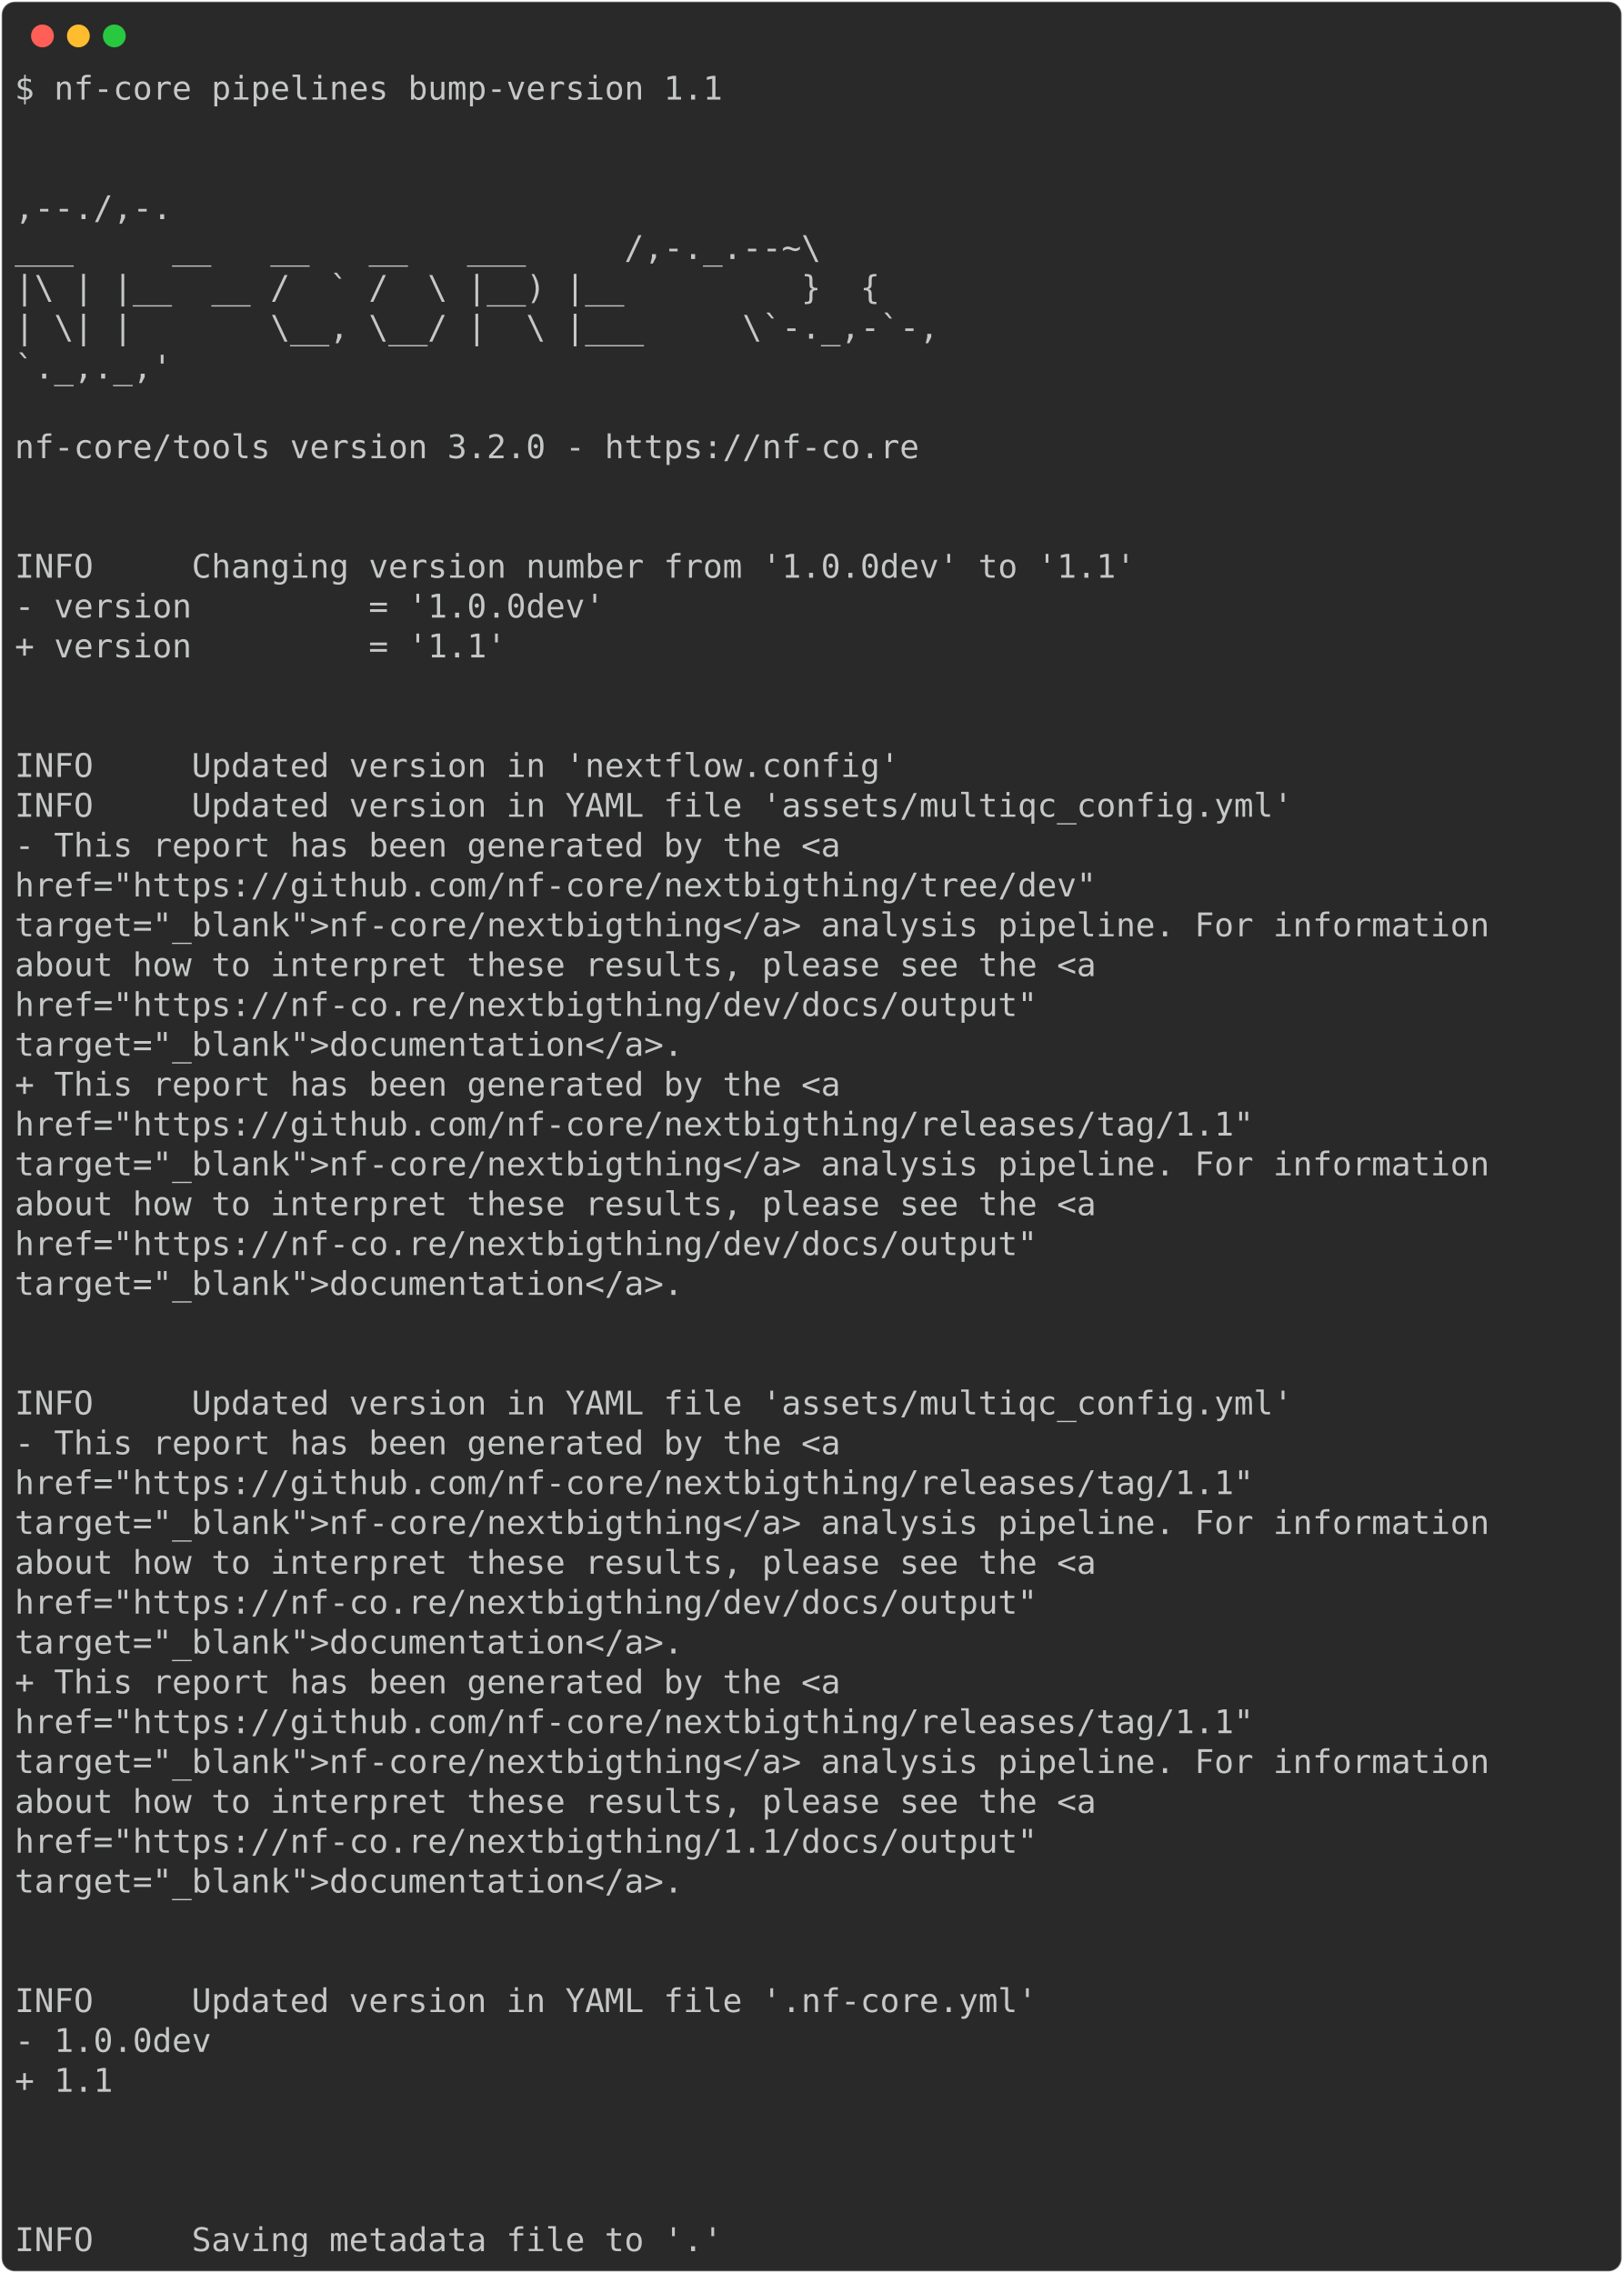
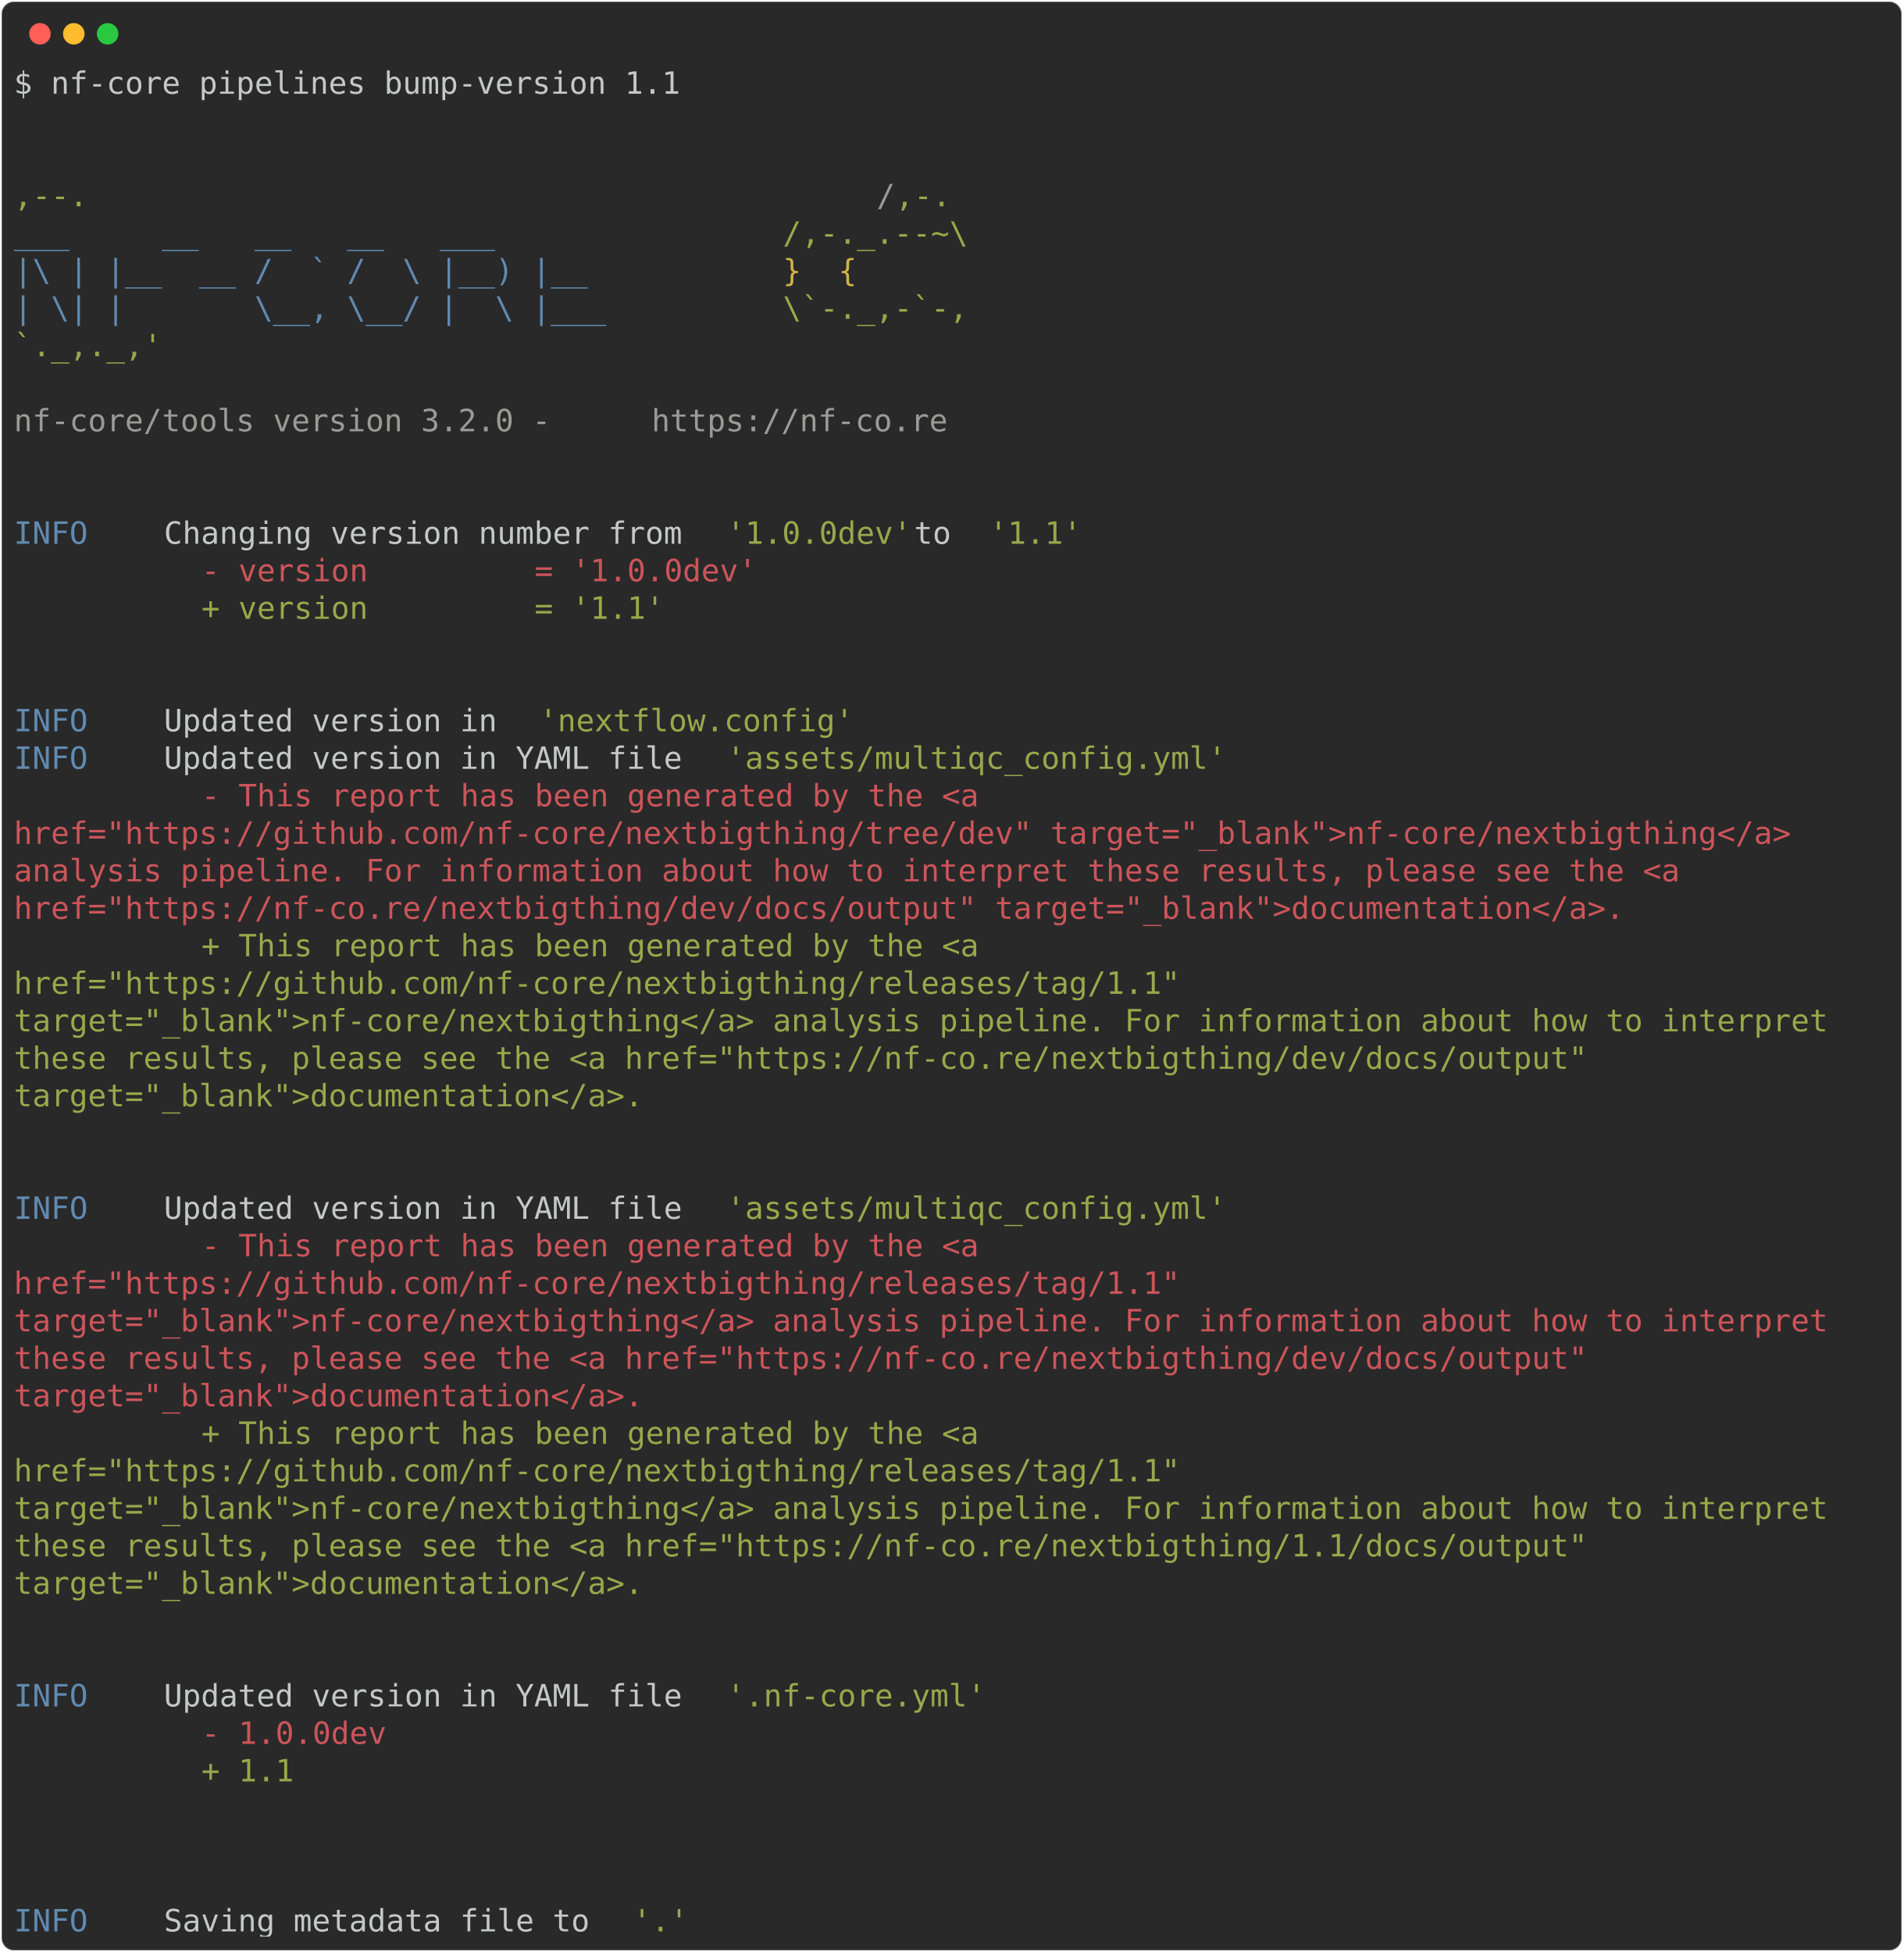
- <svg xmlns="http://www.w3.org/2000/svg" class="rich-terminal" viewBox="0 0 994 1392.0">
+ <svg xmlns="http://www.w3.org/2000/svg" class="rich-terminal" viewBox="0 0 1238 1270.0">
  <style>

    @font-face {
        font-family: "Fira Code";
        src: local("FiraCode-Regular"),
                url("https://cdnjs.cloudflare.com/ajax/libs/firacode/6.2.0/woff2/FiraCode-Regular.woff2") format("woff2"),
                url("https://cdnjs.cloudflare.com/ajax/libs/firacode/6.2.0/woff/FiraCode-Regular.woff") format("woff");
        font-style: normal;
        font-weight: 400;
    }
    @font-face {
        font-family: "Fira Code";
        src: local("FiraCode-Bold"),
                url("https://cdnjs.cloudflare.com/ajax/libs/firacode/6.2.0/woff2/FiraCode-Bold.woff2") format("woff2"),
                url("https://cdnjs.cloudflare.com/ajax/libs/firacode/6.2.0/woff/FiraCode-Bold.woff") format("woff");
        font-style: bold;
        font-weight: 700;
    }

-     .terminal-1177116669-matrix {
+     .terminal-449559919-matrix {
        font-family: Fira Code, monospace;
        font-size: 20px;
        line-height: 24.4px;
        font-variant-east-asian: full-width;
    }

-     .terminal-1177116669-title {
+     .terminal-449559919-title {
        font-size: 18px;
        font-weight: bold;
        font-family: arial;
    }

-     .terminal-1177116669-r1 { fill: #c5c8c6 }
+     .terminal-449559919-r1 { fill: #c5c8c6 }
+ .terminal-449559919-r2 { fill: #98a84b }
+ .terminal-449559919-r3 { fill: #9a9b99 }
+ .terminal-449559919-r4 { fill: #608ab1 }
+ .terminal-449559919-r5 { fill: #d0b344 }
+ .terminal-449559919-r6 { fill: #cc555a }
    </style>
  <defs>
-     <clipPath id="terminal-1177116669-clip-terminal">
-       <rect x="0" y="0" width="975.0" height="1341.0" />
-     </clipPath>
-     <clipPath id="terminal-1177116669-line-0">
-       <rect x="0" y="1.5" width="976" height="24.65" />
-     </clipPath>
-     <clipPath id="terminal-1177116669-line-1">
-       <rect x="0" y="25.9" width="976" height="24.65" />
-     </clipPath>
-     <clipPath id="terminal-1177116669-line-2">
-       <rect x="0" y="50.3" width="976" height="24.65" />
-     </clipPath>
-     <clipPath id="terminal-1177116669-line-3">
-       <rect x="0" y="74.7" width="976" height="24.65" />
-     </clipPath>
-     <clipPath id="terminal-1177116669-line-4">
-       <rect x="0" y="99.1" width="976" height="24.65" />
-     </clipPath>
-     <clipPath id="terminal-1177116669-line-5">
-       <rect x="0" y="123.5" width="976" height="24.65" />
-     </clipPath>
-     <clipPath id="terminal-1177116669-line-6">
-       <rect x="0" y="147.9" width="976" height="24.65" />
-     </clipPath>
-     <clipPath id="terminal-1177116669-line-7">
-       <rect x="0" y="172.3" width="976" height="24.65" />
-     </clipPath>
-     <clipPath id="terminal-1177116669-line-8">
-       <rect x="0" y="196.7" width="976" height="24.65" />
-     </clipPath>
-     <clipPath id="terminal-1177116669-line-9">
-       <rect x="0" y="221.1" width="976" height="24.65" />
-     </clipPath>
-     <clipPath id="terminal-1177116669-line-10">
-       <rect x="0" y="245.5" width="976" height="24.65" />
-     </clipPath>
-     <clipPath id="terminal-1177116669-line-11">
-       <rect x="0" y="269.9" width="976" height="24.65" />
-     </clipPath>
-     <clipPath id="terminal-1177116669-line-12">
-       <rect x="0" y="294.3" width="976" height="24.65" />
-     </clipPath>
-     <clipPath id="terminal-1177116669-line-13">
-       <rect x="0" y="318.7" width="976" height="24.65" />
-     </clipPath>
-     <clipPath id="terminal-1177116669-line-14">
-       <rect x="0" y="343.1" width="976" height="24.65" />
-     </clipPath>
-     <clipPath id="terminal-1177116669-line-15">
-       <rect x="0" y="367.5" width="976" height="24.65" />
-     </clipPath>
-     <clipPath id="terminal-1177116669-line-16">
-       <rect x="0" y="391.9" width="976" height="24.65" />
-     </clipPath>
-     <clipPath id="terminal-1177116669-line-17">
-       <rect x="0" y="416.3" width="976" height="24.65" />
-     </clipPath>
-     <clipPath id="terminal-1177116669-line-18">
-       <rect x="0" y="440.7" width="976" height="24.65" />
-     </clipPath>
-     <clipPath id="terminal-1177116669-line-19">
-       <rect x="0" y="465.1" width="976" height="24.65" />
-     </clipPath>
-     <clipPath id="terminal-1177116669-line-20">
-       <rect x="0" y="489.5" width="976" height="24.65" />
-     </clipPath>
-     <clipPath id="terminal-1177116669-line-21">
-       <rect x="0" y="513.9" width="976" height="24.65" />
-     </clipPath>
-     <clipPath id="terminal-1177116669-line-22">
-       <rect x="0" y="538.3" width="976" height="24.65" />
-     </clipPath>
-     <clipPath id="terminal-1177116669-line-23">
-       <rect x="0" y="562.7" width="976" height="24.65" />
-     </clipPath>
-     <clipPath id="terminal-1177116669-line-24">
-       <rect x="0" y="587.1" width="976" height="24.65" />
-     </clipPath>
-     <clipPath id="terminal-1177116669-line-25">
-       <rect x="0" y="611.5" width="976" height="24.65" />
-     </clipPath>
-     <clipPath id="terminal-1177116669-line-26">
-       <rect x="0" y="635.9" width="976" height="24.65" />
-     </clipPath>
-     <clipPath id="terminal-1177116669-line-27">
-       <rect x="0" y="660.3" width="976" height="24.65" />
-     </clipPath>
-     <clipPath id="terminal-1177116669-line-28">
-       <rect x="0" y="684.7" width="976" height="24.65" />
-     </clipPath>
-     <clipPath id="terminal-1177116669-line-29">
-       <rect x="0" y="709.1" width="976" height="24.65" />
-     </clipPath>
-     <clipPath id="terminal-1177116669-line-30">
-       <rect x="0" y="733.5" width="976" height="24.65" />
-     </clipPath>
-     <clipPath id="terminal-1177116669-line-31">
-       <rect x="0" y="757.9" width="976" height="24.65" />
-     </clipPath>
-     <clipPath id="terminal-1177116669-line-32">
-       <rect x="0" y="782.3" width="976" height="24.65" />
-     </clipPath>
-     <clipPath id="terminal-1177116669-line-33">
-       <rect x="0" y="806.7" width="976" height="24.65" />
-     </clipPath>
-     <clipPath id="terminal-1177116669-line-34">
-       <rect x="0" y="831.1" width="976" height="24.65" />
-     </clipPath>
-     <clipPath id="terminal-1177116669-line-35">
-       <rect x="0" y="855.5" width="976" height="24.65" />
-     </clipPath>
-     <clipPath id="terminal-1177116669-line-36">
-       <rect x="0" y="879.9" width="976" height="24.65" />
-     </clipPath>
-     <clipPath id="terminal-1177116669-line-37">
-       <rect x="0" y="904.3" width="976" height="24.65" />
-     </clipPath>
-     <clipPath id="terminal-1177116669-line-38">
-       <rect x="0" y="928.7" width="976" height="24.65" />
-     </clipPath>
-     <clipPath id="terminal-1177116669-line-39">
-       <rect x="0" y="953.1" width="976" height="24.65" />
-     </clipPath>
-     <clipPath id="terminal-1177116669-line-40">
-       <rect x="0" y="977.5" width="976" height="24.65" />
-     </clipPath>
-     <clipPath id="terminal-1177116669-line-41">
-       <rect x="0" y="1001.9" width="976" height="24.65" />
-     </clipPath>
-     <clipPath id="terminal-1177116669-line-42">
-       <rect x="0" y="1026.3" width="976" height="24.65" />
-     </clipPath>
-     <clipPath id="terminal-1177116669-line-43">
-       <rect x="0" y="1050.7" width="976" height="24.65" />
-     </clipPath>
-     <clipPath id="terminal-1177116669-line-44">
-       <rect x="0" y="1075.1" width="976" height="24.65" />
-     </clipPath>
-     <clipPath id="terminal-1177116669-line-45">
-       <rect x="0" y="1099.5" width="976" height="24.65" />
-     </clipPath>
-     <clipPath id="terminal-1177116669-line-46">
-       <rect x="0" y="1123.9" width="976" height="24.65" />
-     </clipPath>
-     <clipPath id="terminal-1177116669-line-47">
-       <rect x="0" y="1148.3" width="976" height="24.65" />
-     </clipPath>
-     <clipPath id="terminal-1177116669-line-48">
-       <rect x="0" y="1172.7" width="976" height="24.65" />
-     </clipPath>
-     <clipPath id="terminal-1177116669-line-49">
-       <rect x="0" y="1197.1" width="976" height="24.65" />
-     </clipPath>
-     <clipPath id="terminal-1177116669-line-50">
-       <rect x="0" y="1221.5" width="976" height="24.65" />
-     </clipPath>
-     <clipPath id="terminal-1177116669-line-51">
-       <rect x="0" y="1245.9" width="976" height="24.65" />
-     </clipPath>
-     <clipPath id="terminal-1177116669-line-52">
-       <rect x="0" y="1270.3" width="976" height="24.65" />
-     </clipPath>
-     <clipPath id="terminal-1177116669-line-53">
-       <rect x="0" y="1294.7" width="976" height="24.65" />
+     <clipPath id="terminal-449559919-clip-terminal">
+       <rect x="0" y="0" width="1219.0" height="1219.0" />
+     </clipPath>
+     <clipPath id="terminal-449559919-line-0">
+       <rect x="0" y="1.5" width="1220" height="24.65" />
+     </clipPath>
+     <clipPath id="terminal-449559919-line-1">
+       <rect x="0" y="25.9" width="1220" height="24.65" />
+     </clipPath>
+     <clipPath id="terminal-449559919-line-2">
+       <rect x="0" y="50.3" width="1220" height="24.65" />
+     </clipPath>
+     <clipPath id="terminal-449559919-line-3">
+       <rect x="0" y="74.7" width="1220" height="24.65" />
+     </clipPath>
+     <clipPath id="terminal-449559919-line-4">
+       <rect x="0" y="99.1" width="1220" height="24.65" />
+     </clipPath>
+     <clipPath id="terminal-449559919-line-5">
+       <rect x="0" y="123.5" width="1220" height="24.65" />
+     </clipPath>
+     <clipPath id="terminal-449559919-line-6">
+       <rect x="0" y="147.9" width="1220" height="24.65" />
+     </clipPath>
+     <clipPath id="terminal-449559919-line-7">
+       <rect x="0" y="172.3" width="1220" height="24.65" />
+     </clipPath>
+     <clipPath id="terminal-449559919-line-8">
+       <rect x="0" y="196.7" width="1220" height="24.65" />
+     </clipPath>
+     <clipPath id="terminal-449559919-line-9">
+       <rect x="0" y="221.1" width="1220" height="24.65" />
+     </clipPath>
+     <clipPath id="terminal-449559919-line-10">
+       <rect x="0" y="245.5" width="1220" height="24.65" />
+     </clipPath>
+     <clipPath id="terminal-449559919-line-11">
+       <rect x="0" y="269.9" width="1220" height="24.65" />
+     </clipPath>
+     <clipPath id="terminal-449559919-line-12">
+       <rect x="0" y="294.3" width="1220" height="24.65" />
+     </clipPath>
+     <clipPath id="terminal-449559919-line-13">
+       <rect x="0" y="318.7" width="1220" height="24.65" />
+     </clipPath>
+     <clipPath id="terminal-449559919-line-14">
+       <rect x="0" y="343.1" width="1220" height="24.65" />
+     </clipPath>
+     <clipPath id="terminal-449559919-line-15">
+       <rect x="0" y="367.5" width="1220" height="24.65" />
+     </clipPath>
+     <clipPath id="terminal-449559919-line-16">
+       <rect x="0" y="391.9" width="1220" height="24.65" />
+     </clipPath>
+     <clipPath id="terminal-449559919-line-17">
+       <rect x="0" y="416.3" width="1220" height="24.65" />
+     </clipPath>
+     <clipPath id="terminal-449559919-line-18">
+       <rect x="0" y="440.7" width="1220" height="24.65" />
+     </clipPath>
+     <clipPath id="terminal-449559919-line-19">
+       <rect x="0" y="465.1" width="1220" height="24.65" />
+     </clipPath>
+     <clipPath id="terminal-449559919-line-20">
+       <rect x="0" y="489.5" width="1220" height="24.65" />
+     </clipPath>
+     <clipPath id="terminal-449559919-line-21">
+       <rect x="0" y="513.9" width="1220" height="24.65" />
+     </clipPath>
+     <clipPath id="terminal-449559919-line-22">
+       <rect x="0" y="538.3" width="1220" height="24.65" />
+     </clipPath>
+     <clipPath id="terminal-449559919-line-23">
+       <rect x="0" y="562.7" width="1220" height="24.65" />
+     </clipPath>
+     <clipPath id="terminal-449559919-line-24">
+       <rect x="0" y="587.1" width="1220" height="24.65" />
+     </clipPath>
+     <clipPath id="terminal-449559919-line-25">
+       <rect x="0" y="611.5" width="1220" height="24.65" />
+     </clipPath>
+     <clipPath id="terminal-449559919-line-26">
+       <rect x="0" y="635.9" width="1220" height="24.65" />
+     </clipPath>
+     <clipPath id="terminal-449559919-line-27">
+       <rect x="0" y="660.3" width="1220" height="24.65" />
+     </clipPath>
+     <clipPath id="terminal-449559919-line-28">
+       <rect x="0" y="684.7" width="1220" height="24.65" />
+     </clipPath>
+     <clipPath id="terminal-449559919-line-29">
+       <rect x="0" y="709.1" width="1220" height="24.65" />
+     </clipPath>
+     <clipPath id="terminal-449559919-line-30">
+       <rect x="0" y="733.5" width="1220" height="24.65" />
+     </clipPath>
+     <clipPath id="terminal-449559919-line-31">
+       <rect x="0" y="757.9" width="1220" height="24.65" />
+     </clipPath>
+     <clipPath id="terminal-449559919-line-32">
+       <rect x="0" y="782.3" width="1220" height="24.65" />
+     </clipPath>
+     <clipPath id="terminal-449559919-line-33">
+       <rect x="0" y="806.7" width="1220" height="24.65" />
+     </clipPath>
+     <clipPath id="terminal-449559919-line-34">
+       <rect x="0" y="831.1" width="1220" height="24.65" />
+     </clipPath>
+     <clipPath id="terminal-449559919-line-35">
+       <rect x="0" y="855.5" width="1220" height="24.65" />
+     </clipPath>
+     <clipPath id="terminal-449559919-line-36">
+       <rect x="0" y="879.9" width="1220" height="24.65" />
+     </clipPath>
+     <clipPath id="terminal-449559919-line-37">
+       <rect x="0" y="904.3" width="1220" height="24.65" />
+     </clipPath>
+     <clipPath id="terminal-449559919-line-38">
+       <rect x="0" y="928.7" width="1220" height="24.65" />
+     </clipPath>
+     <clipPath id="terminal-449559919-line-39">
+       <rect x="0" y="953.1" width="1220" height="24.65" />
+     </clipPath>
+     <clipPath id="terminal-449559919-line-40">
+       <rect x="0" y="977.5" width="1220" height="24.65" />
+     </clipPath>
+     <clipPath id="terminal-449559919-line-41">
+       <rect x="0" y="1001.9" width="1220" height="24.65" />
+     </clipPath>
+     <clipPath id="terminal-449559919-line-42">
+       <rect x="0" y="1026.3" width="1220" height="24.65" />
+     </clipPath>
+     <clipPath id="terminal-449559919-line-43">
+       <rect x="0" y="1050.7" width="1220" height="24.65" />
+     </clipPath>
+     <clipPath id="terminal-449559919-line-44">
+       <rect x="0" y="1075.1" width="1220" height="24.65" />
+     </clipPath>
+     <clipPath id="terminal-449559919-line-45">
+       <rect x="0" y="1099.5" width="1220" height="24.65" />
+     </clipPath>
+     <clipPath id="terminal-449559919-line-46">
+       <rect x="0" y="1123.9" width="1220" height="24.65" />
+     </clipPath>
+     <clipPath id="terminal-449559919-line-47">
+       <rect x="0" y="1148.3" width="1220" height="24.65" />
+     </clipPath>
+     <clipPath id="terminal-449559919-line-48">
+       <rect x="0" y="1172.7" width="1220" height="24.65" />
    </clipPath>
  </defs>
-   <rect fill="#292929" stroke="rgba(255,255,255,0.35)" stroke-width="1" x="1" y="1" width="992" height="1390" rx="8" />
+   <rect fill="#292929" stroke="rgba(255,255,255,0.35)" stroke-width="1" x="1" y="1" width="1236" height="1268" rx="8" />
  <g transform="translate(26,22)">
    <circle cx="0" cy="0" r="7" fill="#ff5f57" />
    <circle cx="22" cy="0" r="7" fill="#febc2e" />
    <circle cx="44" cy="0" r="7" fill="#28c840" />
  </g>
-   <g transform="translate(9, 41)" clip-path="url(#terminal-1177116669-clip-terminal)">
-     <g class="terminal-1177116669-matrix">
-       <text class="terminal-1177116669-r1" x="0" y="20" textLength="439.2" clip-path="url(#terminal-1177116669-line-0)">$ nf-core pipelines bump-version 1.1</text>
-       <text class="terminal-1177116669-r1" x="976" y="20" textLength="12.2" clip-path="url(#terminal-1177116669-line-0)">
- </text>
-       <text class="terminal-1177116669-r1" x="976" y="44.4" textLength="12.2" clip-path="url(#terminal-1177116669-line-1)">
- </text>
-       <text class="terminal-1177116669-r1" x="976" y="68.8" textLength="12.2" clip-path="url(#terminal-1177116669-line-2)">
- </text>
-       <text class="terminal-1177116669-r1" x="0" y="93.2" textLength="610" clip-path="url(#terminal-1177116669-line-3)">                                          ,--./,-.</text>
-       <text class="terminal-1177116669-r1" x="976" y="93.2" textLength="12.2" clip-path="url(#terminal-1177116669-line-3)">
- </text>
-       <text class="terminal-1177116669-r1" x="0" y="117.6" textLength="634.4" clip-path="url(#terminal-1177116669-line-4)">          ___     __   __   __   ___     /,-._.--~\ </text>
-       <text class="terminal-1177116669-r1" x="976" y="117.6" textLength="12.2" clip-path="url(#terminal-1177116669-line-4)">
- </text>
-       <text class="terminal-1177116669-r1" x="0" y="142" textLength="585.6" clip-path="url(#terminal-1177116669-line-5)">    |\ | |__  __ /  ` /  \ |__) |__         }  {</text>
-       <text class="terminal-1177116669-r1" x="976" y="142" textLength="12.2" clip-path="url(#terminal-1177116669-line-5)">
- </text>
-       <text class="terminal-1177116669-r1" x="0" y="166.4" textLength="622.2" clip-path="url(#terminal-1177116669-line-6)">    | \| |       \__, \__/ |  \ |___     \`-._,-`-,</text>
-       <text class="terminal-1177116669-r1" x="976" y="166.4" textLength="12.2" clip-path="url(#terminal-1177116669-line-6)">
- </text>
-       <text class="terminal-1177116669-r1" x="0" y="190.8" textLength="610" clip-path="url(#terminal-1177116669-line-7)">                                          `._,._,'</text>
-       <text class="terminal-1177116669-r1" x="976" y="190.8" textLength="12.2" clip-path="url(#terminal-1177116669-line-7)">
- </text>
-       <text class="terminal-1177116669-r1" x="976" y="215.2" textLength="12.2" clip-path="url(#terminal-1177116669-line-8)">
- </text>
-       <text class="terminal-1177116669-r1" x="0" y="239.6" textLength="610" clip-path="url(#terminal-1177116669-line-9)">    nf-core/tools version 3.2.0 - https://nf-co.re</text>
-       <text class="terminal-1177116669-r1" x="976" y="239.6" textLength="12.2" clip-path="url(#terminal-1177116669-line-9)">
- </text>
-       <text class="terminal-1177116669-r1" x="976" y="264" textLength="12.2" clip-path="url(#terminal-1177116669-line-10)">
- </text>
-       <text class="terminal-1177116669-r1" x="976" y="288.4" textLength="12.2" clip-path="url(#terminal-1177116669-line-11)">
- </text>
-       <text class="terminal-1177116669-r1" x="0" y="312.8" textLength="976" clip-path="url(#terminal-1177116669-line-12)">INFO     Changing version number from '1.0.0dev' to '1.1'                       </text>
-       <text class="terminal-1177116669-r1" x="976" y="312.8" textLength="12.2" clip-path="url(#terminal-1177116669-line-12)">
- </text>
-       <text class="terminal-1177116669-r1" x="0" y="337.2" textLength="500.2" clip-path="url(#terminal-1177116669-line-13)">           - version         = '1.0.0dev'</text>
-       <text class="terminal-1177116669-r1" x="976" y="337.2" textLength="12.2" clip-path="url(#terminal-1177116669-line-13)">
- </text>
-       <text class="terminal-1177116669-r1" x="0" y="361.6" textLength="439.2" clip-path="url(#terminal-1177116669-line-14)">           + version         = '1.1'</text>
-       <text class="terminal-1177116669-r1" x="976" y="361.6" textLength="12.2" clip-path="url(#terminal-1177116669-line-14)">
- </text>
-       <text class="terminal-1177116669-r1" x="976" y="386" textLength="12.2" clip-path="url(#terminal-1177116669-line-15)">
- </text>
-       <text class="terminal-1177116669-r1" x="976" y="410.4" textLength="12.2" clip-path="url(#terminal-1177116669-line-16)">
- </text>
-       <text class="terminal-1177116669-r1" x="0" y="434.8" textLength="976" clip-path="url(#terminal-1177116669-line-17)">INFO     Updated version in 'nextflow.config'                                   </text>
-       <text class="terminal-1177116669-r1" x="976" y="434.8" textLength="12.2" clip-path="url(#terminal-1177116669-line-17)">
- </text>
-       <text class="terminal-1177116669-r1" x="0" y="459.2" textLength="976" clip-path="url(#terminal-1177116669-line-18)">INFO     Updated version in YAML file 'assets/multiqc_config.yml'               </text>
-       <text class="terminal-1177116669-r1" x="976" y="459.2" textLength="12.2" clip-path="url(#terminal-1177116669-line-18)">
- </text>
-       <text class="terminal-1177116669-r1" x="0" y="483.6" textLength="658.8" clip-path="url(#terminal-1177116669-line-19)">           - This report has been generated by the &lt;a </text>
-       <text class="terminal-1177116669-r1" x="976" y="483.6" textLength="12.2" clip-path="url(#terminal-1177116669-line-19)">
- </text>
-       <text class="terminal-1177116669-r1" x="0" y="508" textLength="683.2" clip-path="url(#terminal-1177116669-line-20)">href="https://github.com/nf-core/nextbigthing/tree/dev" </text>
-       <text class="terminal-1177116669-r1" x="976" y="508" textLength="12.2" clip-path="url(#terminal-1177116669-line-20)">
- </text>
-       <text class="terminal-1177116669-r1" x="0" y="532.4" textLength="927.2" clip-path="url(#terminal-1177116669-line-21)">target="_blank"&gt;nf-core/nextbigthing&lt;/a&gt; analysis pipeline. For information </text>
-       <text class="terminal-1177116669-r1" x="976" y="532.4" textLength="12.2" clip-path="url(#terminal-1177116669-line-21)">
- </text>
-       <text class="terminal-1177116669-r1" x="0" y="556.8" textLength="683.2" clip-path="url(#terminal-1177116669-line-22)">about how to interpret these results, please see the &lt;a </text>
-       <text class="terminal-1177116669-r1" x="976" y="556.8" textLength="12.2" clip-path="url(#terminal-1177116669-line-22)">
- </text>
-       <text class="terminal-1177116669-r1" x="0" y="581.2" textLength="646.6" clip-path="url(#terminal-1177116669-line-23)">href="https://nf-co.re/nextbigthing/dev/docs/output" </text>
-       <text class="terminal-1177116669-r1" x="976" y="581.2" textLength="12.2" clip-path="url(#terminal-1177116669-line-23)">
- </text>
-       <text class="terminal-1177116669-r1" x="0" y="605.6" textLength="414.8" clip-path="url(#terminal-1177116669-line-24)">target="_blank"&gt;documentation&lt;/a&gt;.</text>
-       <text class="terminal-1177116669-r1" x="976" y="605.6" textLength="12.2" clip-path="url(#terminal-1177116669-line-24)">
- </text>
-       <text class="terminal-1177116669-r1" x="0" y="630" textLength="658.8" clip-path="url(#terminal-1177116669-line-25)">           + This report has been generated by the &lt;a </text>
-       <text class="terminal-1177116669-r1" x="976" y="630" textLength="12.2" clip-path="url(#terminal-1177116669-line-25)">
- </text>
-       <text class="terminal-1177116669-r1" x="0" y="654.4" textLength="780.8" clip-path="url(#terminal-1177116669-line-26)">href="https://github.com/nf-core/nextbigthing/releases/tag/1.1" </text>
-       <text class="terminal-1177116669-r1" x="976" y="654.4" textLength="12.2" clip-path="url(#terminal-1177116669-line-26)">
- </text>
-       <text class="terminal-1177116669-r1" x="0" y="678.8" textLength="927.2" clip-path="url(#terminal-1177116669-line-27)">target="_blank"&gt;nf-core/nextbigthing&lt;/a&gt; analysis pipeline. For information </text>
-       <text class="terminal-1177116669-r1" x="976" y="678.8" textLength="12.2" clip-path="url(#terminal-1177116669-line-27)">
- </text>
-       <text class="terminal-1177116669-r1" x="0" y="703.2" textLength="683.2" clip-path="url(#terminal-1177116669-line-28)">about how to interpret these results, please see the &lt;a </text>
-       <text class="terminal-1177116669-r1" x="976" y="703.2" textLength="12.2" clip-path="url(#terminal-1177116669-line-28)">
- </text>
-       <text class="terminal-1177116669-r1" x="0" y="727.6" textLength="646.6" clip-path="url(#terminal-1177116669-line-29)">href="https://nf-co.re/nextbigthing/dev/docs/output" </text>
-       <text class="terminal-1177116669-r1" x="976" y="727.6" textLength="12.2" clip-path="url(#terminal-1177116669-line-29)">
- </text>
-       <text class="terminal-1177116669-r1" x="0" y="752" textLength="414.8" clip-path="url(#terminal-1177116669-line-30)">target="_blank"&gt;documentation&lt;/a&gt;.</text>
-       <text class="terminal-1177116669-r1" x="976" y="752" textLength="12.2" clip-path="url(#terminal-1177116669-line-30)">
- </text>
-       <text class="terminal-1177116669-r1" x="976" y="776.4" textLength="12.2" clip-path="url(#terminal-1177116669-line-31)">
- </text>
-       <text class="terminal-1177116669-r1" x="976" y="800.8" textLength="12.2" clip-path="url(#terminal-1177116669-line-32)">
- </text>
-       <text class="terminal-1177116669-r1" x="0" y="825.2" textLength="976" clip-path="url(#terminal-1177116669-line-33)">INFO     Updated version in YAML file 'assets/multiqc_config.yml'               </text>
-       <text class="terminal-1177116669-r1" x="976" y="825.2" textLength="12.2" clip-path="url(#terminal-1177116669-line-33)">
- </text>
-       <text class="terminal-1177116669-r1" x="0" y="849.6" textLength="658.8" clip-path="url(#terminal-1177116669-line-34)">           - This report has been generated by the &lt;a </text>
-       <text class="terminal-1177116669-r1" x="976" y="849.6" textLength="12.2" clip-path="url(#terminal-1177116669-line-34)">
- </text>
-       <text class="terminal-1177116669-r1" x="0" y="874" textLength="780.8" clip-path="url(#terminal-1177116669-line-35)">href="https://github.com/nf-core/nextbigthing/releases/tag/1.1" </text>
-       <text class="terminal-1177116669-r1" x="976" y="874" textLength="12.2" clip-path="url(#terminal-1177116669-line-35)">
- </text>
-       <text class="terminal-1177116669-r1" x="0" y="898.4" textLength="927.2" clip-path="url(#terminal-1177116669-line-36)">target="_blank"&gt;nf-core/nextbigthing&lt;/a&gt; analysis pipeline. For information </text>
-       <text class="terminal-1177116669-r1" x="976" y="898.4" textLength="12.2" clip-path="url(#terminal-1177116669-line-36)">
- </text>
-       <text class="terminal-1177116669-r1" x="0" y="922.8" textLength="683.2" clip-path="url(#terminal-1177116669-line-37)">about how to interpret these results, please see the &lt;a </text>
-       <text class="terminal-1177116669-r1" x="976" y="922.8" textLength="12.2" clip-path="url(#terminal-1177116669-line-37)">
- </text>
-       <text class="terminal-1177116669-r1" x="0" y="947.2" textLength="646.6" clip-path="url(#terminal-1177116669-line-38)">href="https://nf-co.re/nextbigthing/dev/docs/output" </text>
-       <text class="terminal-1177116669-r1" x="976" y="947.2" textLength="12.2" clip-path="url(#terminal-1177116669-line-38)">
- </text>
-       <text class="terminal-1177116669-r1" x="0" y="971.6" textLength="414.8" clip-path="url(#terminal-1177116669-line-39)">target="_blank"&gt;documentation&lt;/a&gt;.</text>
-       <text class="terminal-1177116669-r1" x="976" y="971.6" textLength="12.2" clip-path="url(#terminal-1177116669-line-39)">
- </text>
-       <text class="terminal-1177116669-r1" x="0" y="996" textLength="658.8" clip-path="url(#terminal-1177116669-line-40)">           + This report has been generated by the &lt;a </text>
-       <text class="terminal-1177116669-r1" x="976" y="996" textLength="12.2" clip-path="url(#terminal-1177116669-line-40)">
- </text>
-       <text class="terminal-1177116669-r1" x="0" y="1020.4" textLength="780.8" clip-path="url(#terminal-1177116669-line-41)">href="https://github.com/nf-core/nextbigthing/releases/tag/1.1" </text>
-       <text class="terminal-1177116669-r1" x="976" y="1020.4" textLength="12.2" clip-path="url(#terminal-1177116669-line-41)">
- </text>
-       <text class="terminal-1177116669-r1" x="0" y="1044.8" textLength="927.2" clip-path="url(#terminal-1177116669-line-42)">target="_blank"&gt;nf-core/nextbigthing&lt;/a&gt; analysis pipeline. For information </text>
-       <text class="terminal-1177116669-r1" x="976" y="1044.8" textLength="12.2" clip-path="url(#terminal-1177116669-line-42)">
- </text>
-       <text class="terminal-1177116669-r1" x="0" y="1069.2" textLength="683.2" clip-path="url(#terminal-1177116669-line-43)">about how to interpret these results, please see the &lt;a </text>
-       <text class="terminal-1177116669-r1" x="976" y="1069.2" textLength="12.2" clip-path="url(#terminal-1177116669-line-43)">
- </text>
-       <text class="terminal-1177116669-r1" x="0" y="1093.6" textLength="646.6" clip-path="url(#terminal-1177116669-line-44)">href="https://nf-co.re/nextbigthing/1.1/docs/output" </text>
-       <text class="terminal-1177116669-r1" x="976" y="1093.6" textLength="12.2" clip-path="url(#terminal-1177116669-line-44)">
- </text>
-       <text class="terminal-1177116669-r1" x="0" y="1118" textLength="414.8" clip-path="url(#terminal-1177116669-line-45)">target="_blank"&gt;documentation&lt;/a&gt;.</text>
-       <text class="terminal-1177116669-r1" x="976" y="1118" textLength="12.2" clip-path="url(#terminal-1177116669-line-45)">
- </text>
-       <text class="terminal-1177116669-r1" x="976" y="1142.4" textLength="12.2" clip-path="url(#terminal-1177116669-line-46)">
- </text>
-       <text class="terminal-1177116669-r1" x="976" y="1166.8" textLength="12.2" clip-path="url(#terminal-1177116669-line-47)">
- </text>
-       <text class="terminal-1177116669-r1" x="0" y="1191.2" textLength="976" clip-path="url(#terminal-1177116669-line-48)">INFO     Updated version in YAML file '.nf-core.yml'                            </text>
-       <text class="terminal-1177116669-r1" x="976" y="1191.2" textLength="12.2" clip-path="url(#terminal-1177116669-line-48)">
- </text>
-       <text class="terminal-1177116669-r1" x="0" y="1215.6" textLength="256.2" clip-path="url(#terminal-1177116669-line-49)">           - 1.0.0dev</text>
-       <text class="terminal-1177116669-r1" x="976" y="1215.6" textLength="12.2" clip-path="url(#terminal-1177116669-line-49)">
- </text>
-       <text class="terminal-1177116669-r1" x="0" y="1240" textLength="195.2" clip-path="url(#terminal-1177116669-line-50)">           + 1.1</text>
-       <text class="terminal-1177116669-r1" x="976" y="1240" textLength="12.2" clip-path="url(#terminal-1177116669-line-50)">
- </text>
-       <text class="terminal-1177116669-r1" x="976" y="1264.4" textLength="12.2" clip-path="url(#terminal-1177116669-line-51)">
- </text>
-       <text class="terminal-1177116669-r1" x="976" y="1288.8" textLength="12.2" clip-path="url(#terminal-1177116669-line-52)">
- </text>
-       <text class="terminal-1177116669-r1" x="976" y="1313.2" textLength="12.2" clip-path="url(#terminal-1177116669-line-53)">
- </text>
-       <text class="terminal-1177116669-r1" x="0" y="1337.6" textLength="976" clip-path="url(#terminal-1177116669-line-54)">INFO     Saving metadata file to '.'                                            </text>
-       <text class="terminal-1177116669-r1" x="976" y="1337.6" textLength="12.2" clip-path="url(#terminal-1177116669-line-54)">
+   <g transform="translate(9, 41)" clip-path="url(#terminal-449559919-clip-terminal)">
+     <g class="terminal-449559919-matrix">
+       <text class="terminal-449559919-r1" x="0" y="20" textLength="439.2" clip-path="url(#terminal-449559919-line-0)">$ nf-core pipelines bump-version 1.1</text>
+       <text class="terminal-449559919-r1" x="1220" y="20" textLength="12.2" clip-path="url(#terminal-449559919-line-0)">
+ </text>
+       <text class="terminal-449559919-r1" x="1220" y="44.4" textLength="12.2" clip-path="url(#terminal-449559919-line-1)">
+ </text>
+       <text class="terminal-449559919-r1" x="1220" y="68.8" textLength="12.2" clip-path="url(#terminal-449559919-line-2)">
+ </text>
+       <text class="terminal-449559919-r2" x="0" y="93.2" textLength="561.2" clip-path="url(#terminal-449559919-line-3)">                                          ,--.</text>
+       <text class="terminal-449559919-r3" x="561.2" y="93.2" textLength="12.2" clip-path="url(#terminal-449559919-line-3)">/</text>
+       <text class="terminal-449559919-r2" x="573.4" y="93.2" textLength="36.6" clip-path="url(#terminal-449559919-line-3)">,-.</text>
+       <text class="terminal-449559919-r1" x="1220" y="93.2" textLength="12.2" clip-path="url(#terminal-449559919-line-3)">
+ </text>
+       <text class="terminal-449559919-r4" x="0" y="117.6" textLength="500.2" clip-path="url(#terminal-449559919-line-4)">          ___     __   __   __   ___     </text>
+       <text class="terminal-449559919-r2" x="500.2" y="117.6" textLength="134.2" clip-path="url(#terminal-449559919-line-4)">/,-._.--~\ </text>
+       <text class="terminal-449559919-r1" x="1220" y="117.6" textLength="12.2" clip-path="url(#terminal-449559919-line-4)">
+ </text>
+       <text class="terminal-449559919-r4" x="0" y="142" textLength="500.2" clip-path="url(#terminal-449559919-line-5)">    |\ | |__  __ /  ` /  \ |__) |__      </text>
+       <text class="terminal-449559919-r5" x="500.2" y="142" textLength="85.4" clip-path="url(#terminal-449559919-line-5)">   }  {</text>
+       <text class="terminal-449559919-r1" x="1220" y="142" textLength="12.2" clip-path="url(#terminal-449559919-line-5)">
+ </text>
+       <text class="terminal-449559919-r4" x="0" y="166.4" textLength="500.2" clip-path="url(#terminal-449559919-line-6)">    | \| |       \__, \__/ |  \ |___     </text>
+       <text class="terminal-449559919-r2" x="500.2" y="166.4" textLength="122" clip-path="url(#terminal-449559919-line-6)">\`-._,-`-,</text>
+       <text class="terminal-449559919-r1" x="1220" y="166.4" textLength="12.2" clip-path="url(#terminal-449559919-line-6)">
+ </text>
+       <text class="terminal-449559919-r2" x="0" y="190.8" textLength="610" clip-path="url(#terminal-449559919-line-7)">                                          `._,._,'</text>
+       <text class="terminal-449559919-r1" x="1220" y="190.8" textLength="12.2" clip-path="url(#terminal-449559919-line-7)">
+ </text>
+       <text class="terminal-449559919-r1" x="1220" y="215.2" textLength="12.2" clip-path="url(#terminal-449559919-line-8)">
+ </text>
+       <text class="terminal-449559919-r3" x="0" y="239.6" textLength="414.8" clip-path="url(#terminal-449559919-line-9)">    nf-core/tools version 3.2.0 - </text>
+       <text class="terminal-449559919-r3" x="414.8" y="239.6" textLength="195.2" clip-path="url(#terminal-449559919-line-9)">https://nf-co.re</text>
+       <text class="terminal-449559919-r1" x="1220" y="239.6" textLength="12.2" clip-path="url(#terminal-449559919-line-9)">
+ </text>
+       <text class="terminal-449559919-r1" x="1220" y="264" textLength="12.2" clip-path="url(#terminal-449559919-line-10)">
+ </text>
+       <text class="terminal-449559919-r1" x="1220" y="288.4" textLength="12.2" clip-path="url(#terminal-449559919-line-11)">
+ </text>
+       <text class="terminal-449559919-r4" x="0" y="312.8" textLength="97.6" clip-path="url(#terminal-449559919-line-12)">INFO    </text>
+       <text class="terminal-449559919-r1" x="97.6" y="312.8" textLength="366" clip-path="url(#terminal-449559919-line-12)"> Changing version number from </text>
+       <text class="terminal-449559919-r2" x="463.6" y="312.8" textLength="122" clip-path="url(#terminal-449559919-line-12)">'1.0.0dev'</text>
+       <text class="terminal-449559919-r1" x="585.6" y="312.8" textLength="48.8" clip-path="url(#terminal-449559919-line-12)"> to </text>
+       <text class="terminal-449559919-r2" x="634.4" y="312.8" textLength="61" clip-path="url(#terminal-449559919-line-12)">'1.1'</text>
+       <text class="terminal-449559919-r1" x="1220" y="312.8" textLength="12.2" clip-path="url(#terminal-449559919-line-12)">
+ </text>
+       <text class="terminal-449559919-r6" x="122" y="337.2" textLength="378.2" clip-path="url(#terminal-449559919-line-13)"> - version         = '1.0.0dev'</text>
+       <text class="terminal-449559919-r1" x="1220" y="337.2" textLength="12.2" clip-path="url(#terminal-449559919-line-13)">
+ </text>
+       <text class="terminal-449559919-r2" x="122" y="361.6" textLength="317.2" clip-path="url(#terminal-449559919-line-14)"> + version         = '1.1'</text>
+       <text class="terminal-449559919-r1" x="1220" y="361.6" textLength="12.2" clip-path="url(#terminal-449559919-line-14)">
+ </text>
+       <text class="terminal-449559919-r1" x="1220" y="386" textLength="12.2" clip-path="url(#terminal-449559919-line-15)">
+ </text>
+       <text class="terminal-449559919-r1" x="1220" y="410.4" textLength="12.2" clip-path="url(#terminal-449559919-line-16)">
+ </text>
+       <text class="terminal-449559919-r4" x="0" y="434.8" textLength="97.6" clip-path="url(#terminal-449559919-line-17)">INFO    </text>
+       <text class="terminal-449559919-r1" x="97.6" y="434.8" textLength="244" clip-path="url(#terminal-449559919-line-17)"> Updated version in </text>
+       <text class="terminal-449559919-r2" x="341.6" y="434.8" textLength="207.4" clip-path="url(#terminal-449559919-line-17)">'nextflow.config'</text>
+       <text class="terminal-449559919-r1" x="1220" y="434.8" textLength="12.2" clip-path="url(#terminal-449559919-line-17)">
+ </text>
+       <text class="terminal-449559919-r4" x="0" y="459.2" textLength="97.6" clip-path="url(#terminal-449559919-line-18)">INFO    </text>
+       <text class="terminal-449559919-r1" x="97.6" y="459.2" textLength="366" clip-path="url(#terminal-449559919-line-18)"> Updated version in YAML file </text>
+       <text class="terminal-449559919-r2" x="463.6" y="459.2" textLength="329.4" clip-path="url(#terminal-449559919-line-18)">'assets/multiqc_config.yml'</text>
+       <text class="terminal-449559919-r1" x="1220" y="459.2" textLength="12.2" clip-path="url(#terminal-449559919-line-18)">
+ </text>
+       <text class="terminal-449559919-r6" x="122" y="483.6" textLength="536.8" clip-path="url(#terminal-449559919-line-19)"> - This report has been generated by the &lt;a </text>
+       <text class="terminal-449559919-r1" x="1220" y="483.6" textLength="12.2" clip-path="url(#terminal-449559919-line-19)">
+ </text>
+       <text class="terminal-449559919-r6" x="0" y="508" textLength="1183.4" clip-path="url(#terminal-449559919-line-20)">href="https://github.com/nf-core/nextbigthing/tree/dev" target="_blank"&gt;nf-core/nextbigthing&lt;/a&gt; </text>
+       <text class="terminal-449559919-r1" x="1220" y="508" textLength="12.2" clip-path="url(#terminal-449559919-line-20)">
+ </text>
+       <text class="terminal-449559919-r6" x="0" y="532.4" textLength="1110.2" clip-path="url(#terminal-449559919-line-21)">analysis pipeline. For information about how to interpret these results, please see the &lt;a </text>
+       <text class="terminal-449559919-r1" x="1220" y="532.4" textLength="12.2" clip-path="url(#terminal-449559919-line-21)">
+ </text>
+       <text class="terminal-449559919-r6" x="0" y="556.8" textLength="1061.4" clip-path="url(#terminal-449559919-line-22)">href="https://nf-co.re/nextbigthing/dev/docs/output" target="_blank"&gt;documentation&lt;/a&gt;.</text>
+       <text class="terminal-449559919-r1" x="1220" y="556.8" textLength="12.2" clip-path="url(#terminal-449559919-line-22)">
+ </text>
+       <text class="terminal-449559919-r2" x="122" y="581.2" textLength="536.8" clip-path="url(#terminal-449559919-line-23)"> + This report has been generated by the &lt;a </text>
+       <text class="terminal-449559919-r1" x="1220" y="581.2" textLength="12.2" clip-path="url(#terminal-449559919-line-23)">
+ </text>
+       <text class="terminal-449559919-r2" x="0" y="605.6" textLength="780.8" clip-path="url(#terminal-449559919-line-24)">href="https://github.com/nf-core/nextbigthing/releases/tag/1.1" </text>
+       <text class="terminal-449559919-r1" x="1220" y="605.6" textLength="12.2" clip-path="url(#terminal-449559919-line-24)">
+ </text>
+       <text class="terminal-449559919-r2" x="0" y="630" textLength="1207.8" clip-path="url(#terminal-449559919-line-25)">target="_blank"&gt;nf-core/nextbigthing&lt;/a&gt; analysis pipeline. For information about how to interpret </text>
+       <text class="terminal-449559919-r1" x="1220" y="630" textLength="12.2" clip-path="url(#terminal-449559919-line-25)">
+ </text>
+       <text class="terminal-449559919-r2" x="0" y="654.4" textLength="1049.2" clip-path="url(#terminal-449559919-line-26)">these results, please see the &lt;a href="https://nf-co.re/nextbigthing/dev/docs/output" </text>
+       <text class="terminal-449559919-r1" x="1220" y="654.4" textLength="12.2" clip-path="url(#terminal-449559919-line-26)">
+ </text>
+       <text class="terminal-449559919-r2" x="0" y="678.8" textLength="414.8" clip-path="url(#terminal-449559919-line-27)">target="_blank"&gt;documentation&lt;/a&gt;.</text>
+       <text class="terminal-449559919-r1" x="1220" y="678.8" textLength="12.2" clip-path="url(#terminal-449559919-line-27)">
+ </text>
+       <text class="terminal-449559919-r1" x="1220" y="703.2" textLength="12.2" clip-path="url(#terminal-449559919-line-28)">
+ </text>
+       <text class="terminal-449559919-r1" x="1220" y="727.6" textLength="12.2" clip-path="url(#terminal-449559919-line-29)">
+ </text>
+       <text class="terminal-449559919-r4" x="0" y="752" textLength="97.6" clip-path="url(#terminal-449559919-line-30)">INFO    </text>
+       <text class="terminal-449559919-r1" x="97.6" y="752" textLength="366" clip-path="url(#terminal-449559919-line-30)"> Updated version in YAML file </text>
+       <text class="terminal-449559919-r2" x="463.6" y="752" textLength="329.4" clip-path="url(#terminal-449559919-line-30)">'assets/multiqc_config.yml'</text>
+       <text class="terminal-449559919-r1" x="1220" y="752" textLength="12.2" clip-path="url(#terminal-449559919-line-30)">
+ </text>
+       <text class="terminal-449559919-r6" x="122" y="776.4" textLength="536.8" clip-path="url(#terminal-449559919-line-31)"> - This report has been generated by the &lt;a </text>
+       <text class="terminal-449559919-r1" x="1220" y="776.4" textLength="12.2" clip-path="url(#terminal-449559919-line-31)">
+ </text>
+       <text class="terminal-449559919-r6" x="0" y="800.8" textLength="780.8" clip-path="url(#terminal-449559919-line-32)">href="https://github.com/nf-core/nextbigthing/releases/tag/1.1" </text>
+       <text class="terminal-449559919-r1" x="1220" y="800.8" textLength="12.2" clip-path="url(#terminal-449559919-line-32)">
+ </text>
+       <text class="terminal-449559919-r6" x="0" y="825.2" textLength="1207.8" clip-path="url(#terminal-449559919-line-33)">target="_blank"&gt;nf-core/nextbigthing&lt;/a&gt; analysis pipeline. For information about how to interpret </text>
+       <text class="terminal-449559919-r1" x="1220" y="825.2" textLength="12.2" clip-path="url(#terminal-449559919-line-33)">
+ </text>
+       <text class="terminal-449559919-r6" x="0" y="849.6" textLength="1049.2" clip-path="url(#terminal-449559919-line-34)">these results, please see the &lt;a href="https://nf-co.re/nextbigthing/dev/docs/output" </text>
+       <text class="terminal-449559919-r1" x="1220" y="849.6" textLength="12.2" clip-path="url(#terminal-449559919-line-34)">
+ </text>
+       <text class="terminal-449559919-r6" x="0" y="874" textLength="414.8" clip-path="url(#terminal-449559919-line-35)">target="_blank"&gt;documentation&lt;/a&gt;.</text>
+       <text class="terminal-449559919-r1" x="1220" y="874" textLength="12.2" clip-path="url(#terminal-449559919-line-35)">
+ </text>
+       <text class="terminal-449559919-r2" x="122" y="898.4" textLength="536.8" clip-path="url(#terminal-449559919-line-36)"> + This report has been generated by the &lt;a </text>
+       <text class="terminal-449559919-r1" x="1220" y="898.4" textLength="12.2" clip-path="url(#terminal-449559919-line-36)">
+ </text>
+       <text class="terminal-449559919-r2" x="0" y="922.8" textLength="780.8" clip-path="url(#terminal-449559919-line-37)">href="https://github.com/nf-core/nextbigthing/releases/tag/1.1" </text>
+       <text class="terminal-449559919-r1" x="1220" y="922.8" textLength="12.2" clip-path="url(#terminal-449559919-line-37)">
+ </text>
+       <text class="terminal-449559919-r2" x="0" y="947.2" textLength="1207.8" clip-path="url(#terminal-449559919-line-38)">target="_blank"&gt;nf-core/nextbigthing&lt;/a&gt; analysis pipeline. For information about how to interpret </text>
+       <text class="terminal-449559919-r1" x="1220" y="947.2" textLength="12.2" clip-path="url(#terminal-449559919-line-38)">
+ </text>
+       <text class="terminal-449559919-r2" x="0" y="971.6" textLength="1049.2" clip-path="url(#terminal-449559919-line-39)">these results, please see the &lt;a href="https://nf-co.re/nextbigthing/1.1/docs/output" </text>
+       <text class="terminal-449559919-r1" x="1220" y="971.6" textLength="12.2" clip-path="url(#terminal-449559919-line-39)">
+ </text>
+       <text class="terminal-449559919-r2" x="0" y="996" textLength="414.8" clip-path="url(#terminal-449559919-line-40)">target="_blank"&gt;documentation&lt;/a&gt;.</text>
+       <text class="terminal-449559919-r1" x="1220" y="996" textLength="12.2" clip-path="url(#terminal-449559919-line-40)">
+ </text>
+       <text class="terminal-449559919-r1" x="1220" y="1020.4" textLength="12.2" clip-path="url(#terminal-449559919-line-41)">
+ </text>
+       <text class="terminal-449559919-r1" x="1220" y="1044.8" textLength="12.2" clip-path="url(#terminal-449559919-line-42)">
+ </text>
+       <text class="terminal-449559919-r4" x="0" y="1069.2" textLength="97.6" clip-path="url(#terminal-449559919-line-43)">INFO    </text>
+       <text class="terminal-449559919-r1" x="97.6" y="1069.2" textLength="366" clip-path="url(#terminal-449559919-line-43)"> Updated version in YAML file </text>
+       <text class="terminal-449559919-r2" x="463.6" y="1069.2" textLength="170.8" clip-path="url(#terminal-449559919-line-43)">'.nf-core.yml'</text>
+       <text class="terminal-449559919-r1" x="1220" y="1069.2" textLength="12.2" clip-path="url(#terminal-449559919-line-43)">
+ </text>
+       <text class="terminal-449559919-r6" x="122" y="1093.6" textLength="134.2" clip-path="url(#terminal-449559919-line-44)"> - 1.0.0dev</text>
+       <text class="terminal-449559919-r1" x="1220" y="1093.6" textLength="12.2" clip-path="url(#terminal-449559919-line-44)">
+ </text>
+       <text class="terminal-449559919-r2" x="122" y="1118" textLength="73.2" clip-path="url(#terminal-449559919-line-45)"> + 1.1</text>
+       <text class="terminal-449559919-r1" x="1220" y="1118" textLength="12.2" clip-path="url(#terminal-449559919-line-45)">
+ </text>
+       <text class="terminal-449559919-r1" x="1220" y="1142.4" textLength="12.2" clip-path="url(#terminal-449559919-line-46)">
+ </text>
+       <text class="terminal-449559919-r1" x="1220" y="1166.8" textLength="12.2" clip-path="url(#terminal-449559919-line-47)">
+ </text>
+       <text class="terminal-449559919-r1" x="1220" y="1191.2" textLength="12.2" clip-path="url(#terminal-449559919-line-48)">
+ </text>
+       <text class="terminal-449559919-r4" x="0" y="1215.6" textLength="97.6" clip-path="url(#terminal-449559919-line-49)">INFO    </text>
+       <text class="terminal-449559919-r1" x="97.6" y="1215.6" textLength="305" clip-path="url(#terminal-449559919-line-49)"> Saving metadata file to </text>
+       <text class="terminal-449559919-r2" x="402.6" y="1215.6" textLength="36.6" clip-path="url(#terminal-449559919-line-49)">'.'</text>
+       <text class="terminal-449559919-r1" x="1220" y="1215.6" textLength="12.2" clip-path="url(#terminal-449559919-line-49)">
</text>
    </g>
  </g>
</svg>
